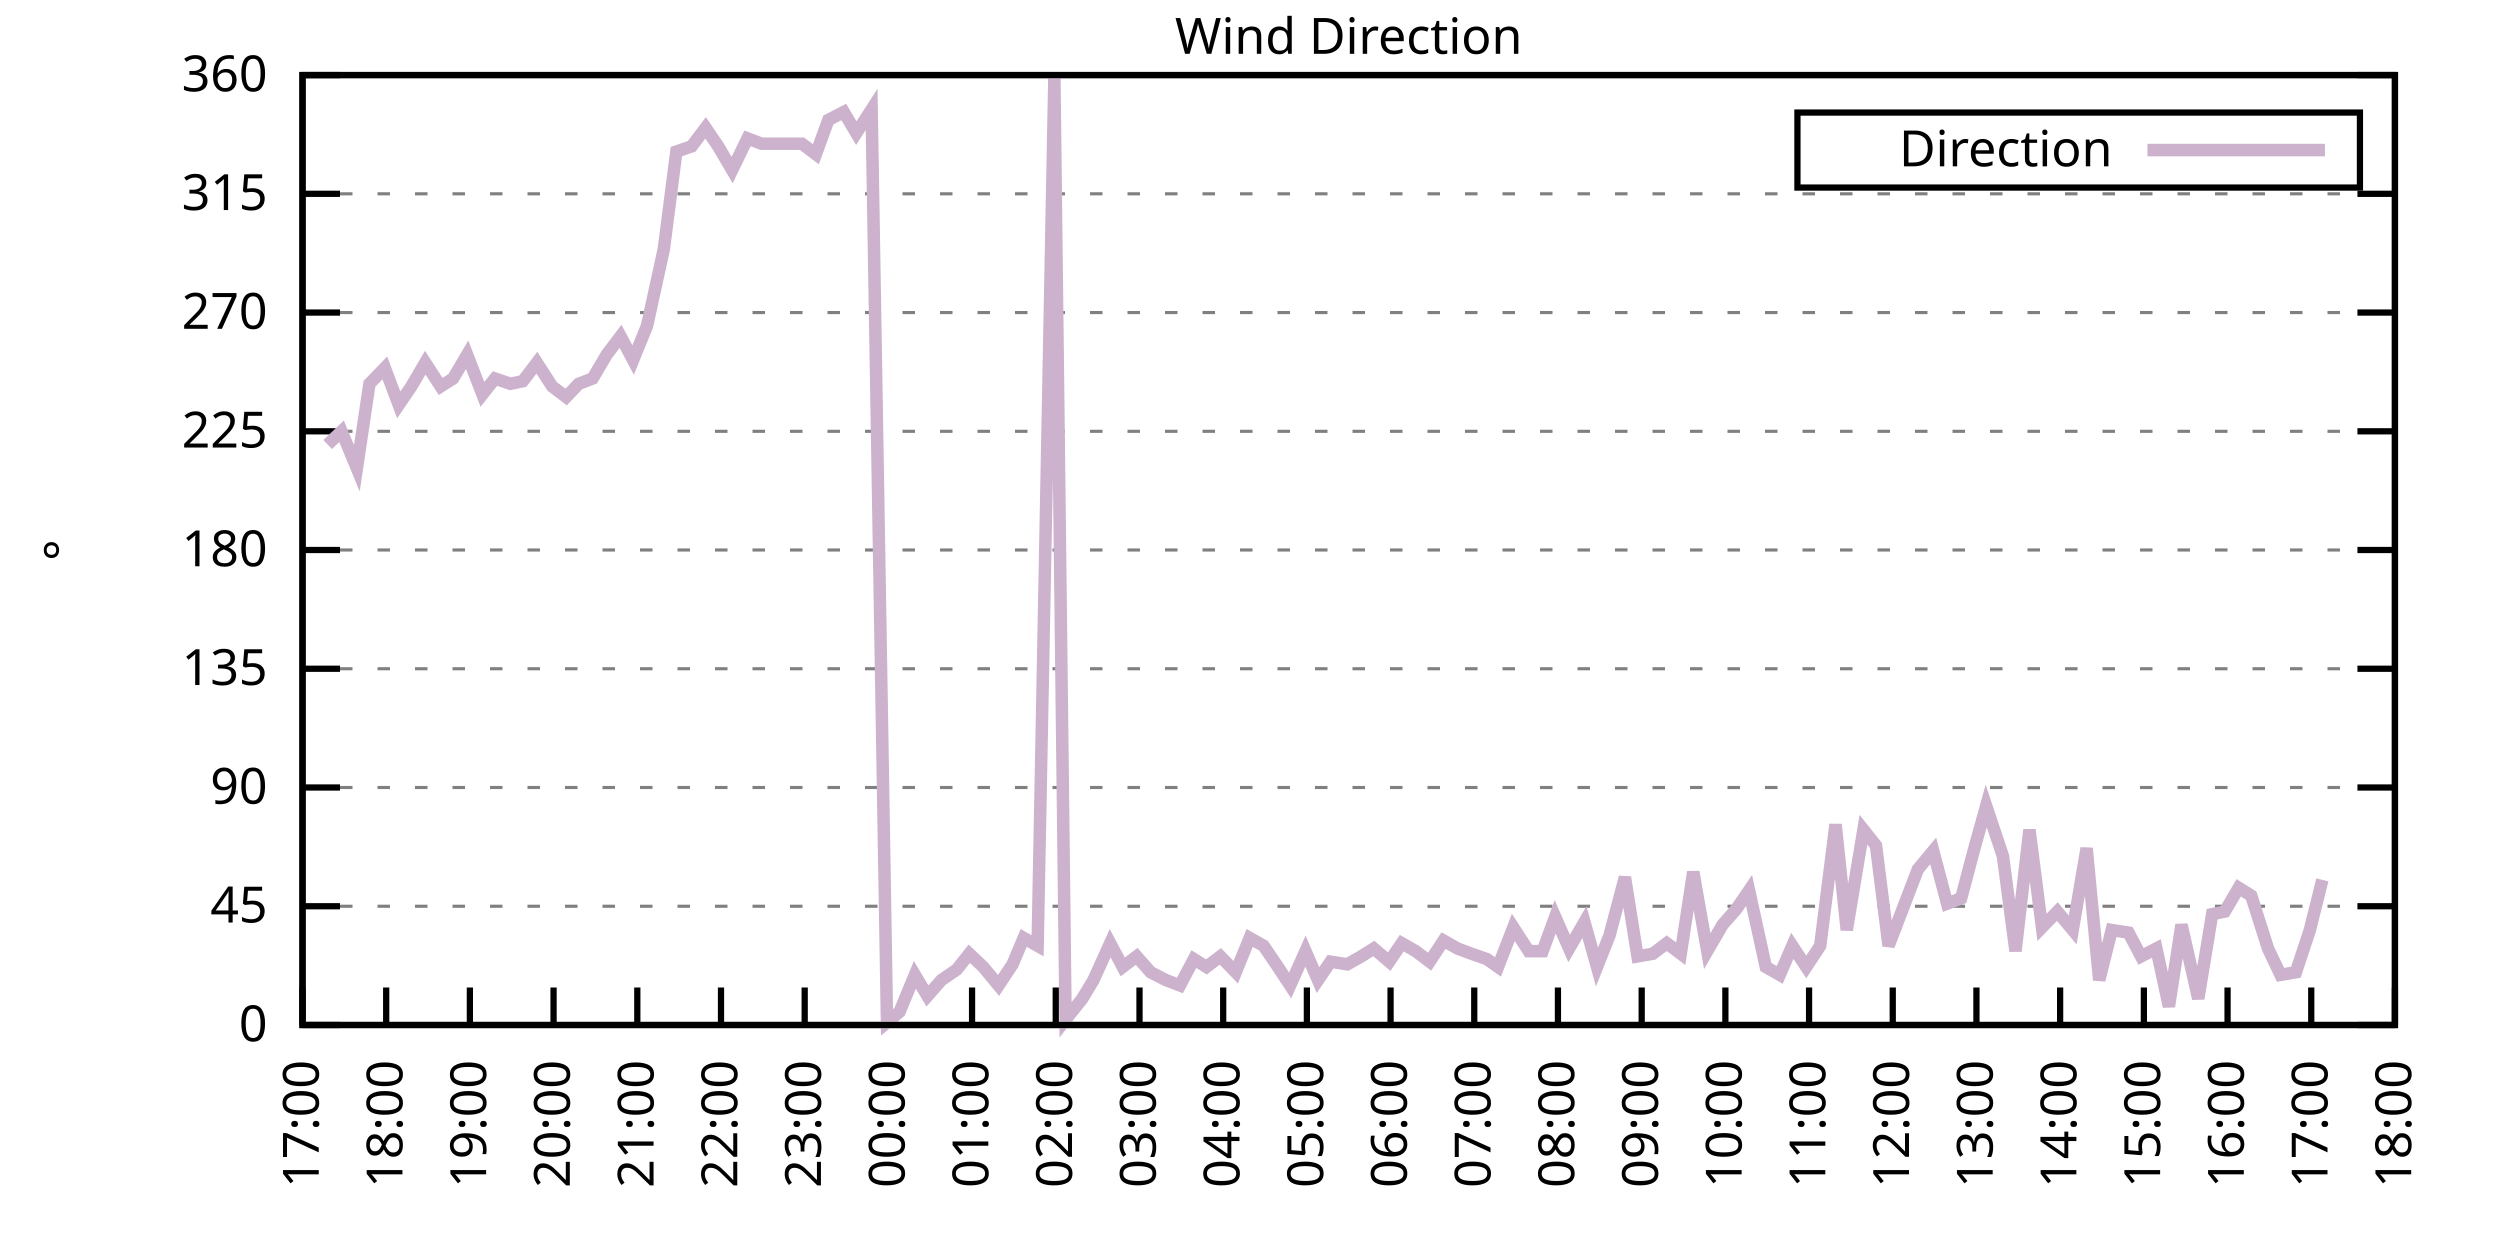
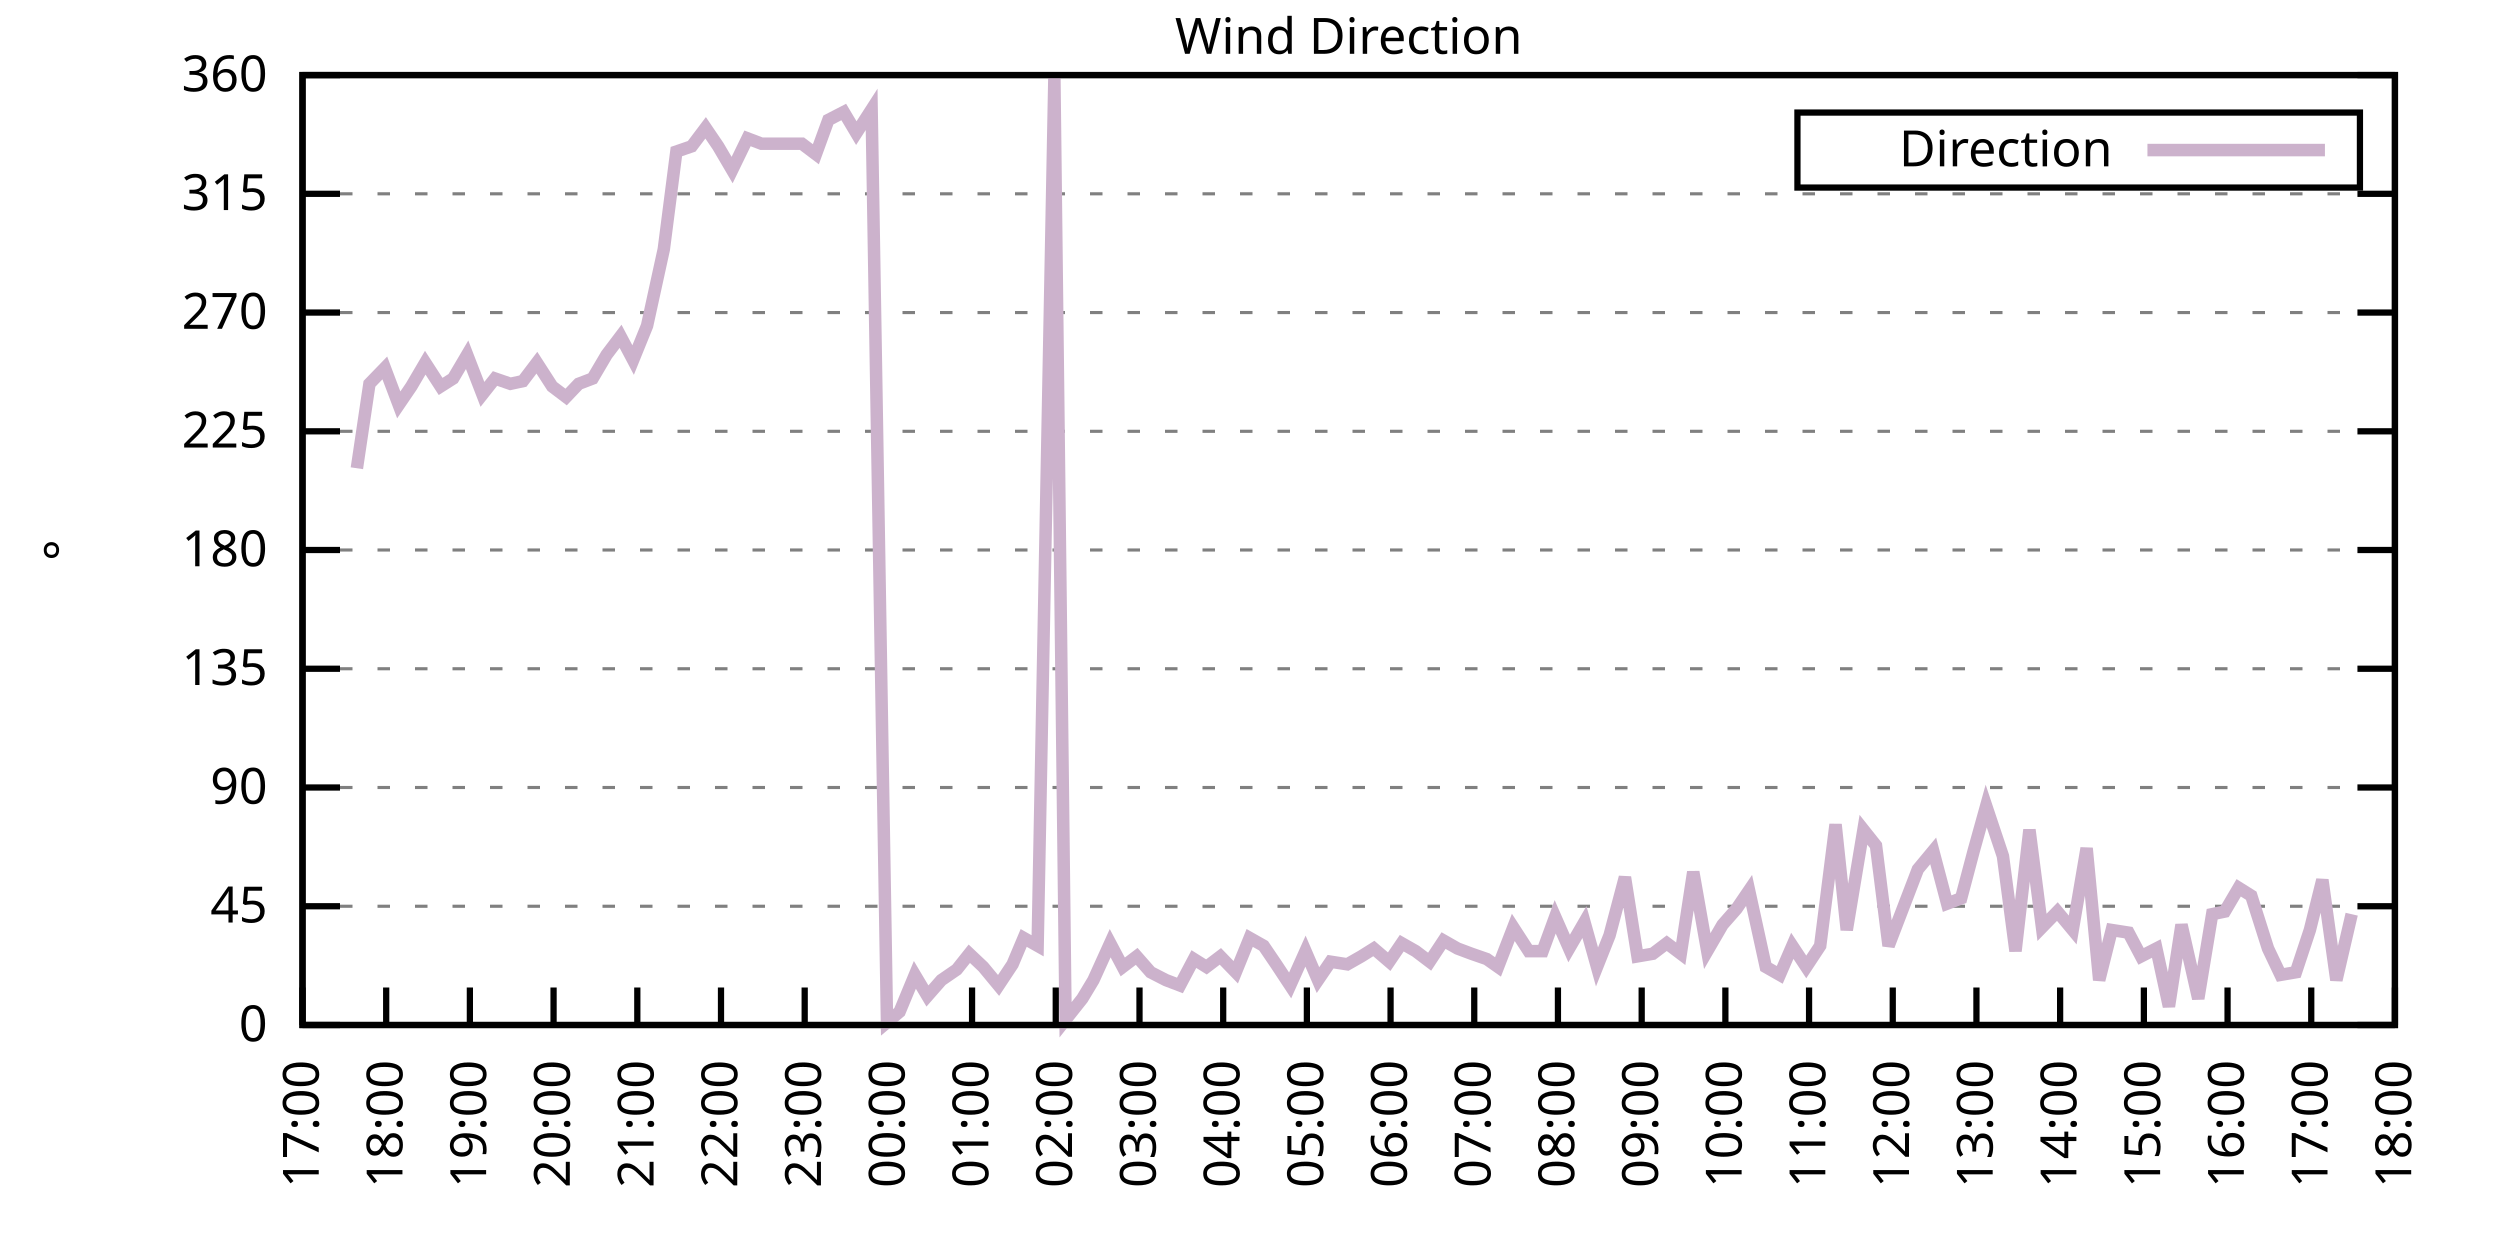
<svg xmlns="http://www.w3.org/2000/svg" xmlns:xlink="http://www.w3.org/1999/xlink" width="400" height="200" viewBox="0 0 400 200">
  <g id="gnuplot_canvas">
    <rect x="0" y="0" width="400" height="200" fill="none" />
    <defs>
      <circle id="gpDot" r="0.5" stroke-width="0.5" stroke="currentColor" />
      <path id="gpPt0" stroke-width="0.333" stroke="currentColor" d="M-1,0 h2 M0,-1 v2" />
      <path id="gpPt1" stroke-width="0.333" stroke="currentColor" d="M-1,-1 L1,1 M1,-1 L-1,1" />
      <path id="gpPt2" stroke-width="0.333" stroke="currentColor" d="M-1,0 L1,0 M0,-1 L0,1 M-1,-1 L1,1 M-1,1 L1,-1" />
      <rect id="gpPt3" stroke-width="0.333" stroke="currentColor" x="-1" y="-1" width="2" height="2" />
      <rect id="gpPt4" stroke-width="0.333" stroke="currentColor" fill="currentColor" x="-1" y="-1" width="2" height="2" />
      <circle id="gpPt5" stroke-width="0.333" stroke="currentColor" cx="0" cy="0" r="1" />
      <use xlink:href="#gpPt5" id="gpPt6" fill="currentColor" stroke="none" />
      <path id="gpPt7" stroke-width="0.333" stroke="currentColor" d="M0,-1.33 L-1.33,0.67 L1.33,0.67 z" />
      <use xlink:href="#gpPt7" id="gpPt8" fill="currentColor" stroke="none" />
      <use xlink:href="#gpPt7" id="gpPt9" stroke="currentColor" transform="rotate(180)" />
      <use xlink:href="#gpPt9" id="gpPt10" fill="currentColor" stroke="none" />
      <use xlink:href="#gpPt3" id="gpPt11" stroke="currentColor" transform="rotate(45)" />
      <use xlink:href="#gpPt11" id="gpPt12" fill="currentColor" stroke="none" />
      <path id="gpPt13" stroke-width="0.333" stroke="currentColor" d="M0,1.330 L1.265,0.411 L0.782,-1.067 L-0.782,-1.076 L-1.265,0.411 z" />
      <use xlink:href="#gpPt13" id="gpPt14" fill="currentColor" stroke="none" />
      <filter id="textbox" filterUnits="objectBoundingBox" x="0" y="0" height="1" width="1">
        <feFlood flood-color="white" flood-opacity="1" result="bgnd" />
        <feComposite in="SourceGraphic" in2="bgnd" operator="atop" />
      </filter>
      <filter id="greybox" filterUnits="objectBoundingBox" x="0" y="0" height="1" width="1">
        <feFlood flood-color="lightgrey" flood-opacity="1" result="grey" />
        <feComposite in="SourceGraphic" in2="grey" operator="atop" />
      </filter>
    </defs>
    <g fill="none" color="white" stroke="currentColor" stroke-width="1.00" stroke-linecap="butt" stroke-linejoin="miter">
</g>
    <g fill="none" color="black" stroke="currentColor" stroke-width="1.00" stroke-linecap="butt" stroke-linejoin="miter">
      <g stroke="none" shape-rendering="crispEdges">
        <polygon fill="rgb(255, 255, 255)" points="48.40,164.00 383.18,164.00 383.18,12.02 48.40,12.02 " />
      </g>
    </g>
    <g fill="none" color="black" stroke="currentColor" stroke-width="1.00" stroke-linecap="butt" stroke-linejoin="miter">
</g>
    <g fill="none" color="black" stroke="black" stroke-width="0.50" stroke-linecap="butt" stroke-linejoin="miter">
</g>
    <g fill="none" color="gray" stroke="currentColor" stroke-width="0.50" stroke-linecap="butt" stroke-linejoin="miter">
      <path stroke="gray" stroke-dasharray="2,4" class="gridline" d="M48.40,164.00 L383.19,164.00  " />
    </g>
    <g fill="none" color="gray" stroke="gray" stroke-width="1.00" stroke-linecap="butt" stroke-linejoin="miter">
</g>
    <g fill="none" color="black" stroke="currentColor" stroke-width="1.00" stroke-linecap="butt" stroke-linejoin="miter">
      <path stroke="black" d="M48.40,164.00 L54.40,164.00 M383.19,164.00 L377.19,164.00  " />
      <g transform="translate(42.80,166.60)" stroke="none" fill="black" font-family="Sans" font-size="8.00" text-anchor="end">
        <text>
          <tspan font-family="Sans"> 0</tspan>
        </text>
      </g>
    </g>
    <g fill="none" color="black" stroke="currentColor" stroke-width="1.00" stroke-linecap="butt" stroke-linejoin="miter">
</g>
    <g fill="none" color="black" stroke="black" stroke-width="0.50" stroke-linecap="butt" stroke-linejoin="miter">
</g>
    <g fill="none" color="gray" stroke="currentColor" stroke-width="0.50" stroke-linecap="butt" stroke-linejoin="miter">
      <path stroke="gray" stroke-dasharray="2,4" class="gridline" d="M48.40,145.00 L383.19,145.00  " />
    </g>
    <g fill="none" color="gray" stroke="gray" stroke-width="1.00" stroke-linecap="butt" stroke-linejoin="miter">
</g>
    <g fill="none" color="black" stroke="currentColor" stroke-width="1.00" stroke-linecap="butt" stroke-linejoin="miter">
      <path stroke="black" d="M48.40,145.00 L54.40,145.00 M383.19,145.00 L377.19,145.00  " />
      <g transform="translate(42.80,147.60)" stroke="none" fill="black" font-family="Sans" font-size="8.00" text-anchor="end">
        <text>
          <tspan font-family="Sans"> 45</tspan>
        </text>
      </g>
    </g>
    <g fill="none" color="black" stroke="currentColor" stroke-width="1.00" stroke-linecap="butt" stroke-linejoin="miter">
</g>
    <g fill="none" color="black" stroke="black" stroke-width="0.50" stroke-linecap="butt" stroke-linejoin="miter">
</g>
    <g fill="none" color="gray" stroke="currentColor" stroke-width="0.50" stroke-linecap="butt" stroke-linejoin="miter">
      <path stroke="gray" stroke-dasharray="2,4" class="gridline" d="M48.40,126.00 L383.19,126.00  " />
    </g>
    <g fill="none" color="gray" stroke="gray" stroke-width="1.00" stroke-linecap="butt" stroke-linejoin="miter">
</g>
    <g fill="none" color="black" stroke="currentColor" stroke-width="1.00" stroke-linecap="butt" stroke-linejoin="miter">
      <path stroke="black" d="M48.40,126.00 L54.40,126.00 M383.19,126.00 L377.19,126.00  " />
      <g transform="translate(42.80,128.60)" stroke="none" fill="black" font-family="Sans" font-size="8.00" text-anchor="end">
        <text>
          <tspan font-family="Sans"> 90</tspan>
        </text>
      </g>
    </g>
    <g fill="none" color="black" stroke="currentColor" stroke-width="1.00" stroke-linecap="butt" stroke-linejoin="miter">
</g>
    <g fill="none" color="black" stroke="black" stroke-width="0.50" stroke-linecap="butt" stroke-linejoin="miter">
</g>
    <g fill="none" color="gray" stroke="currentColor" stroke-width="0.50" stroke-linecap="butt" stroke-linejoin="miter">
      <path stroke="gray" stroke-dasharray="2,4" class="gridline" d="M48.40,107.00 L383.19,107.00  " />
    </g>
    <g fill="none" color="gray" stroke="gray" stroke-width="1.00" stroke-linecap="butt" stroke-linejoin="miter">
</g>
    <g fill="none" color="black" stroke="currentColor" stroke-width="1.00" stroke-linecap="butt" stroke-linejoin="miter">
      <path stroke="black" d="M48.40,107.00 L54.40,107.00 M383.19,107.00 L377.19,107.00  " />
      <g transform="translate(42.80,109.60)" stroke="none" fill="black" font-family="Sans" font-size="8.00" text-anchor="end">
        <text>
          <tspan font-family="Sans"> 135</tspan>
        </text>
      </g>
    </g>
    <g fill="none" color="black" stroke="currentColor" stroke-width="1.00" stroke-linecap="butt" stroke-linejoin="miter">
</g>
    <g fill="none" color="black" stroke="black" stroke-width="0.50" stroke-linecap="butt" stroke-linejoin="miter">
</g>
    <g fill="none" color="gray" stroke="currentColor" stroke-width="0.50" stroke-linecap="butt" stroke-linejoin="miter">
      <path stroke="gray" stroke-dasharray="2,4" class="gridline" d="M48.40,88.00 L383.19,88.00  " />
    </g>
    <g fill="none" color="gray" stroke="gray" stroke-width="1.00" stroke-linecap="butt" stroke-linejoin="miter">
</g>
    <g fill="none" color="black" stroke="currentColor" stroke-width="1.00" stroke-linecap="butt" stroke-linejoin="miter">
      <path stroke="black" d="M48.40,88.00 L54.40,88.00 M383.19,88.00 L377.19,88.00  " />
      <g transform="translate(42.80,90.60)" stroke="none" fill="black" font-family="Sans" font-size="8.00" text-anchor="end">
        <text>
          <tspan font-family="Sans"> 180</tspan>
        </text>
      </g>
    </g>
    <g fill="none" color="black" stroke="currentColor" stroke-width="1.00" stroke-linecap="butt" stroke-linejoin="miter">
</g>
    <g fill="none" color="black" stroke="black" stroke-width="0.50" stroke-linecap="butt" stroke-linejoin="miter">
</g>
    <g fill="none" color="gray" stroke="currentColor" stroke-width="0.50" stroke-linecap="butt" stroke-linejoin="miter">
      <path stroke="gray" stroke-dasharray="2,4" class="gridline" d="M48.40,69.01 L383.19,69.01  " />
    </g>
    <g fill="none" color="gray" stroke="gray" stroke-width="1.00" stroke-linecap="butt" stroke-linejoin="miter">
</g>
    <g fill="none" color="black" stroke="currentColor" stroke-width="1.00" stroke-linecap="butt" stroke-linejoin="miter">
      <path stroke="black" d="M48.40,69.01 L54.40,69.01 M383.19,69.01 L377.19,69.01  " />
      <g transform="translate(42.80,71.61)" stroke="none" fill="black" font-family="Sans" font-size="8.00" text-anchor="end">
        <text>
          <tspan font-family="Sans"> 225</tspan>
        </text>
      </g>
    </g>
    <g fill="none" color="black" stroke="currentColor" stroke-width="1.00" stroke-linecap="butt" stroke-linejoin="miter">
</g>
    <g fill="none" color="black" stroke="black" stroke-width="0.50" stroke-linecap="butt" stroke-linejoin="miter">
</g>
    <g fill="none" color="gray" stroke="currentColor" stroke-width="0.50" stroke-linecap="butt" stroke-linejoin="miter">
      <path stroke="gray" stroke-dasharray="2,4" class="gridline" d="M48.40,50.01 L383.19,50.01  " />
    </g>
    <g fill="none" color="gray" stroke="gray" stroke-width="1.00" stroke-linecap="butt" stroke-linejoin="miter">
</g>
    <g fill="none" color="black" stroke="currentColor" stroke-width="1.00" stroke-linecap="butt" stroke-linejoin="miter">
      <path stroke="black" d="M48.40,50.01 L54.40,50.01 M383.19,50.01 L377.19,50.01  " />
      <g transform="translate(42.80,52.61)" stroke="none" fill="black" font-family="Sans" font-size="8.00" text-anchor="end">
        <text>
          <tspan font-family="Sans"> 270</tspan>
        </text>
      </g>
    </g>
    <g fill="none" color="black" stroke="currentColor" stroke-width="1.00" stroke-linecap="butt" stroke-linejoin="miter">
</g>
    <g fill="none" color="black" stroke="black" stroke-width="0.50" stroke-linecap="butt" stroke-linejoin="miter">
</g>
    <g fill="none" color="gray" stroke="currentColor" stroke-width="0.50" stroke-linecap="butt" stroke-linejoin="miter">
      <path stroke="gray" stroke-dasharray="2,4" class="gridline" d="M48.40,31.01 L383.19,31.01  " />
    </g>
    <g fill="none" color="gray" stroke="gray" stroke-width="1.00" stroke-linecap="butt" stroke-linejoin="miter">
</g>
    <g fill="none" color="black" stroke="currentColor" stroke-width="1.00" stroke-linecap="butt" stroke-linejoin="miter">
      <path stroke="black" d="M48.40,31.01 L54.40,31.01 M383.19,31.01 L377.19,31.01  " />
      <g transform="translate(42.80,33.61)" stroke="none" fill="black" font-family="Sans" font-size="8.00" text-anchor="end">
        <text>
          <tspan font-family="Sans"> 315</tspan>
        </text>
      </g>
    </g>
    <g fill="none" color="black" stroke="currentColor" stroke-width="1.00" stroke-linecap="butt" stroke-linejoin="miter">
</g>
    <g fill="none" color="black" stroke="black" stroke-width="0.50" stroke-linecap="butt" stroke-linejoin="miter">
</g>
    <g fill="none" color="gray" stroke="currentColor" stroke-width="0.50" stroke-linecap="butt" stroke-linejoin="miter">
      <path stroke="gray" stroke-dasharray="2,4" class="gridline" d="M48.40,12.01 L383.19,12.01  " />
    </g>
    <g fill="none" color="gray" stroke="gray" stroke-width="1.00" stroke-linecap="butt" stroke-linejoin="miter">
</g>
    <g fill="none" color="black" stroke="currentColor" stroke-width="1.00" stroke-linecap="butt" stroke-linejoin="miter">
      <path stroke="black" d="M48.40,12.01 L54.40,12.01 M383.19,12.01 L377.19,12.01  " />
      <g transform="translate(42.80,14.61)" stroke="none" fill="black" font-family="Sans" font-size="8.00" text-anchor="end">
        <text>
          <tspan font-family="Sans"> 360</tspan>
        </text>
      </g>
    </g>
    <g fill="none" color="black" stroke="currentColor" stroke-width="1.00" stroke-linecap="butt" stroke-linejoin="miter">
      <path stroke="black" d="M48.40,164.00 L48.40,158.00  " />
      <g transform="translate(51.00,169.60) rotate(270.00)" stroke="none" fill="black" font-family="Sans" font-size="8.00" text-anchor="end">
        <text>
          <tspan font-family="Sans">17:00</tspan>
        </text>
      </g>
    </g>
    <g fill="none" color="black" stroke="currentColor" stroke-width="1.00" stroke-linecap="butt" stroke-linejoin="miter">
      <path stroke="black" d="M61.79,164.00 L61.79,158.00  " />
      <g transform="translate(64.39,169.60) rotate(270.00)" stroke="none" fill="black" font-family="Sans" font-size="8.00" text-anchor="end">
        <text>
          <tspan font-family="Sans">18:00</tspan>
        </text>
      </g>
    </g>
    <g fill="none" color="black" stroke="currentColor" stroke-width="1.00" stroke-linecap="butt" stroke-linejoin="miter">
      <path stroke="black" d="M75.18,164.00 L75.18,158.00  " />
      <g transform="translate(77.78,169.60) rotate(270.00)" stroke="none" fill="black" font-family="Sans" font-size="8.00" text-anchor="end">
        <text>
          <tspan font-family="Sans">19:00</tspan>
        </text>
      </g>
    </g>
    <g fill="none" color="black" stroke="currentColor" stroke-width="1.00" stroke-linecap="butt" stroke-linejoin="miter">
      <path stroke="black" d="M88.57,164.00 L88.57,158.00  " />
      <g transform="translate(91.17,169.60) rotate(270.00)" stroke="none" fill="black" font-family="Sans" font-size="8.00" text-anchor="end">
        <text>
          <tspan font-family="Sans">20:00</tspan>
        </text>
      </g>
    </g>
    <g fill="none" color="black" stroke="currentColor" stroke-width="1.00" stroke-linecap="butt" stroke-linejoin="miter">
      <path stroke="black" d="M101.97,164.00 L101.97,158.00  " />
      <g transform="translate(104.57,169.60) rotate(270.00)" stroke="none" fill="black" font-family="Sans" font-size="8.00" text-anchor="end">
        <text>
          <tspan font-family="Sans">21:00</tspan>
        </text>
      </g>
    </g>
    <g fill="none" color="black" stroke="currentColor" stroke-width="1.00" stroke-linecap="butt" stroke-linejoin="miter">
      <path stroke="black" d="M115.36,164.00 L115.36,158.00  " />
      <g transform="translate(117.96,169.60) rotate(270.00)" stroke="none" fill="black" font-family="Sans" font-size="8.00" text-anchor="end">
        <text>
          <tspan font-family="Sans">22:00</tspan>
        </text>
      </g>
    </g>
    <g fill="none" color="black" stroke="currentColor" stroke-width="1.00" stroke-linecap="butt" stroke-linejoin="miter">
      <path stroke="black" d="M128.75,164.00 L128.75,158.00  " />
      <g transform="translate(131.35,169.60) rotate(270.00)" stroke="none" fill="black" font-family="Sans" font-size="8.00" text-anchor="end">
        <text>
          <tspan font-family="Sans">23:00</tspan>
        </text>
      </g>
    </g>
    <g fill="none" color="black" stroke="currentColor" stroke-width="1.00" stroke-linecap="butt" stroke-linejoin="miter">
      <path stroke="black" d="M142.14,164.00 L142.14,158.00  " />
      <g transform="translate(144.74,169.60) rotate(270.00)" stroke="none" fill="black" font-family="Sans" font-size="8.00" text-anchor="end">
        <text>
          <tspan font-family="Sans">00:00</tspan>
        </text>
      </g>
    </g>
    <g fill="none" color="black" stroke="currentColor" stroke-width="1.00" stroke-linecap="butt" stroke-linejoin="miter">
      <path stroke="black" d="M155.53,164.00 L155.53,158.00  " />
      <g transform="translate(158.13,169.60) rotate(270.00)" stroke="none" fill="black" font-family="Sans" font-size="8.00" text-anchor="end">
        <text>
          <tspan font-family="Sans">01:00</tspan>
        </text>
      </g>
    </g>
    <g fill="none" color="black" stroke="currentColor" stroke-width="1.00" stroke-linecap="butt" stroke-linejoin="miter">
      <path stroke="black" d="M168.92,164.00 L168.92,158.00  " />
      <g transform="translate(171.52,169.60) rotate(270.00)" stroke="none" fill="black" font-family="Sans" font-size="8.00" text-anchor="end">
        <text>
          <tspan font-family="Sans">02:00</tspan>
        </text>
      </g>
    </g>
    <g fill="none" color="black" stroke="currentColor" stroke-width="1.00" stroke-linecap="butt" stroke-linejoin="miter">
      <path stroke="black" d="M182.32,164.00 L182.32,158.00  " />
      <g transform="translate(184.92,169.60) rotate(270.00)" stroke="none" fill="black" font-family="Sans" font-size="8.00" text-anchor="end">
        <text>
          <tspan font-family="Sans">03:00</tspan>
        </text>
      </g>
    </g>
    <g fill="none" color="black" stroke="currentColor" stroke-width="1.00" stroke-linecap="butt" stroke-linejoin="miter">
      <path stroke="black" d="M195.71,164.00 L195.71,158.00  " />
      <g transform="translate(198.31,169.60) rotate(270.00)" stroke="none" fill="black" font-family="Sans" font-size="8.00" text-anchor="end">
        <text>
          <tspan font-family="Sans">04:00</tspan>
        </text>
      </g>
    </g>
    <g fill="none" color="black" stroke="currentColor" stroke-width="1.00" stroke-linecap="butt" stroke-linejoin="miter">
      <path stroke="black" d="M209.10,164.00 L209.10,158.00  " />
      <g transform="translate(211.70,169.60) rotate(270.00)" stroke="none" fill="black" font-family="Sans" font-size="8.00" text-anchor="end">
        <text>
          <tspan font-family="Sans">05:00</tspan>
        </text>
      </g>
    </g>
    <g fill="none" color="black" stroke="currentColor" stroke-width="1.00" stroke-linecap="butt" stroke-linejoin="miter">
      <path stroke="black" d="M222.49,164.00 L222.49,158.00  " />
      <g transform="translate(225.09,169.60) rotate(270.00)" stroke="none" fill="black" font-family="Sans" font-size="8.00" text-anchor="end">
        <text>
          <tspan font-family="Sans">06:00</tspan>
        </text>
      </g>
    </g>
    <g fill="none" color="black" stroke="currentColor" stroke-width="1.00" stroke-linecap="butt" stroke-linejoin="miter">
      <path stroke="black" d="M235.88,164.00 L235.88,158.00  " />
      <g transform="translate(238.48,169.60) rotate(270.00)" stroke="none" fill="black" font-family="Sans" font-size="8.00" text-anchor="end">
        <text>
          <tspan font-family="Sans">07:00</tspan>
        </text>
      </g>
    </g>
    <g fill="none" color="black" stroke="currentColor" stroke-width="1.00" stroke-linecap="butt" stroke-linejoin="miter">
      <path stroke="black" d="M249.27,164.00 L249.27,158.00  " />
      <g transform="translate(251.87,169.60) rotate(270.00)" stroke="none" fill="black" font-family="Sans" font-size="8.00" text-anchor="end">
        <text>
          <tspan font-family="Sans">08:00</tspan>
        </text>
      </g>
    </g>
    <g fill="none" color="black" stroke="currentColor" stroke-width="1.00" stroke-linecap="butt" stroke-linejoin="miter">
      <path stroke="black" d="M262.67,164.00 L262.67,158.00  " />
      <g transform="translate(265.27,169.60) rotate(270.00)" stroke="none" fill="black" font-family="Sans" font-size="8.00" text-anchor="end">
        <text>
          <tspan font-family="Sans">09:00</tspan>
        </text>
      </g>
    </g>
    <g fill="none" color="black" stroke="currentColor" stroke-width="1.00" stroke-linecap="butt" stroke-linejoin="miter">
      <path stroke="black" d="M276.06,164.00 L276.06,158.00  " />
      <g transform="translate(278.66,169.60) rotate(270.00)" stroke="none" fill="black" font-family="Sans" font-size="8.00" text-anchor="end">
        <text>
          <tspan font-family="Sans">10:00</tspan>
        </text>
      </g>
    </g>
    <g fill="none" color="black" stroke="currentColor" stroke-width="1.00" stroke-linecap="butt" stroke-linejoin="miter">
      <path stroke="black" d="M289.45,164.00 L289.45,158.00  " />
      <g transform="translate(292.05,169.60) rotate(270.00)" stroke="none" fill="black" font-family="Sans" font-size="8.00" text-anchor="end">
        <text>
          <tspan font-family="Sans">11:00</tspan>
        </text>
      </g>
    </g>
    <g fill="none" color="black" stroke="currentColor" stroke-width="1.00" stroke-linecap="butt" stroke-linejoin="miter">
      <path stroke="black" d="M302.84,164.00 L302.84,158.00  " />
      <g transform="translate(305.44,169.60) rotate(270.00)" stroke="none" fill="black" font-family="Sans" font-size="8.00" text-anchor="end">
        <text>
          <tspan font-family="Sans">12:00</tspan>
        </text>
      </g>
    </g>
    <g fill="none" color="black" stroke="currentColor" stroke-width="1.00" stroke-linecap="butt" stroke-linejoin="miter">
      <path stroke="black" d="M316.23,164.00 L316.23,158.00  " />
      <g transform="translate(318.83,169.60) rotate(270.00)" stroke="none" fill="black" font-family="Sans" font-size="8.00" text-anchor="end">
        <text>
          <tspan font-family="Sans">13:00</tspan>
        </text>
      </g>
    </g>
    <g fill="none" color="black" stroke="currentColor" stroke-width="1.00" stroke-linecap="butt" stroke-linejoin="miter">
      <path stroke="black" d="M329.62,164.00 L329.62,158.00  " />
      <g transform="translate(332.22,169.60) rotate(270.00)" stroke="none" fill="black" font-family="Sans" font-size="8.00" text-anchor="end">
        <text>
          <tspan font-family="Sans">14:00</tspan>
        </text>
      </g>
    </g>
    <g fill="none" color="black" stroke="currentColor" stroke-width="1.00" stroke-linecap="butt" stroke-linejoin="miter">
      <path stroke="black" d="M343.02,164.00 L343.02,158.00  " />
      <g transform="translate(345.62,169.60) rotate(270.00)" stroke="none" fill="black" font-family="Sans" font-size="8.00" text-anchor="end">
        <text>
          <tspan font-family="Sans">15:00</tspan>
        </text>
      </g>
    </g>
    <g fill="none" color="black" stroke="currentColor" stroke-width="1.00" stroke-linecap="butt" stroke-linejoin="miter">
      <path stroke="black" d="M356.41,164.00 L356.41,158.00  " />
      <g transform="translate(359.01,169.60) rotate(270.00)" stroke="none" fill="black" font-family="Sans" font-size="8.00" text-anchor="end">
        <text>
          <tspan font-family="Sans">16:00</tspan>
        </text>
      </g>
    </g>
    <g fill="none" color="black" stroke="currentColor" stroke-width="1.00" stroke-linecap="butt" stroke-linejoin="miter">
      <path stroke="black" d="M369.80,164.00 L369.80,158.00  " />
      <g transform="translate(372.40,169.60) rotate(270.00)" stroke="none" fill="black" font-family="Sans" font-size="8.00" text-anchor="end">
        <text>
          <tspan font-family="Sans">17:00</tspan>
        </text>
      </g>
    </g>
    <g fill="none" color="black" stroke="currentColor" stroke-width="1.00" stroke-linecap="butt" stroke-linejoin="miter">
      <path stroke="black" d="M383.19,164.00 L383.19,158.00  " />
      <g transform="translate(385.79,169.60) rotate(270.00)" stroke="none" fill="black" font-family="Sans" font-size="8.00" text-anchor="end">
        <text>
          <tspan font-family="Sans">18:00</tspan>
        </text>
      </g>
    </g>
    <g fill="none" color="black" stroke="currentColor" stroke-width="1.00" stroke-linecap="butt" stroke-linejoin="miter">
</g>
    <g fill="none" color="black" stroke="currentColor" stroke-width="1.00" stroke-linecap="butt" stroke-linejoin="miter">
      <path stroke="black" d="M48.40,12.01 L48.40,164.00 L383.19,164.00 L383.19,12.01 L48.40,12.01 Z  " />
    </g>
    <g fill="none" color="black" stroke="currentColor" stroke-width="1.00" stroke-linecap="butt" stroke-linejoin="miter">
</g>
    <g fill="none" color="black" stroke="currentColor" stroke-width="1.00" stroke-linecap="butt" stroke-linejoin="miter">
      <path stroke="black" d="M287.59,30.01 L287.59,18.01 L377.59,18.01 L377.59,30.01 L287.59,30.01 Z  " />
    </g>
    <g id="Wind_direction_plot_1">
      <g fill="none" color="white" stroke="black" stroke-width="2.00" stroke-linecap="butt" stroke-linejoin="miter">
</g>
      <g fill="none" color="black" stroke="currentColor" stroke-width="2.00" stroke-linecap="butt" stroke-linejoin="miter">
        <g transform="translate(337.99,26.61)" stroke="none" fill="black" font-family="Sans" font-size="8.00" text-anchor="end">
          <text>
            <tspan font-family="Sans">Direction</tspan>
          </text>
        </g>
      </g>
      <g fill="none" color="black" stroke="currentColor" stroke-width="2.00" stroke-linecap="butt" stroke-linejoin="miter">
-         <path stroke="rgb(204, 178, 204)" d="M343.59,24.01 L371.99,24.01 M52.42,71.12 L54.65,69.01 L57.10,74.92 L59.11,61.41 L61.57,58.87 L63.80,64.78   L65.81,61.83 L68.04,58.03 L70.50,61.83 L72.50,60.56 L74.74,56.76 L77.19,63.10 L79.20,60.56 L81.66,61.41   L83.66,60.98 L85.90,58.03 L88.35,61.83 L90.58,63.52 L92.59,61.41 L94.82,60.56 L97.06,56.76 L99.29,53.81   L101.30,57.61 L103.53,52.12 L106.21,39.87 L108.22,24.25 L110.67,23.41 L112.90,20.45 L114.91,23.41 L117.14,27.21   L119.60,22.14 L121.83,22.99 L123.84,22.99 L126.29,22.99 L128.30,22.99 L130.54,24.68 L132.54,19.19 L135.00,17.92   L137.01,21.30 L139.46,17.50 L141.92,163.58 L143.93,161.89 L146.38,155.98 L148.39,159.36 L150.62,156.82 L153.08,155.13   L155.09,152.60 L157.32,154.71 L159.77,157.67 L162.01,154.29 L163.79,150.07 L166.02,151.33 L168.70,12.43 L170.49,163.16   L173.17,159.78 L174.95,156.82 L177.63,150.91 L179.64,154.71 L181.87,153.02 L184.10,155.56 L186.56,156.82 L188.79,157.67   L191.02,153.45 L193.03,154.71 L195.26,153.02 L197.72,155.56 L199.95,150.07 L202.18,151.33 L204.19,154.29 L206.42,157.67   L208.88,152.18 L210.88,156.82 L212.89,153.87 L215.57,154.29 L217.80,153.02 L219.81,151.76 L222.27,153.87 L224.28,150.91   L226.51,152.18 L228.74,153.87 L230.97,150.49 L233.20,151.76 L235.44,152.60 L237.89,153.45 L239.68,154.71 L242.13,148.38   L244.59,152.18 L246.82,152.18 L248.83,146.69 L251.06,151.76 L253.51,147.53 L255.52,154.71 L257.53,149.65 L259.99,140.36   L262.00,153.02 L264.45,152.60 L266.68,150.91 L268.92,152.60 L270.92,139.51 L273.16,152.18 L275.61,147.96 L277.84,145.42   L279.85,142.47 L282.53,154.71 L284.76,155.98 L286.77,151.33 L289.00,154.71 L291.23,151.33 L293.69,131.91 L295.48,148.80   L298.15,132.76 L300.16,135.29 L302.17,151.33 L306.86,139.09 L309.31,136.14 L311.54,144.58 L313.78,143.73 L315.79,136.14   L317.79,128.96 L320.47,136.98 L322.48,152.18 L324.71,132.76 L326.72,148.38 L329.18,145.85 L331.63,148.80 L333.86,135.71   L335.87,156.82 L337.88,148.80 L340.56,149.22 L342.57,153.02 L345.02,151.76 L347.03,161.04 L349.04,147.96 L351.72,159.78   L353.95,146.27 L355.96,145.85 L358.19,142.05 L360.20,143.31 L362.88,151.76 L364.89,155.98 L367.34,155.56 L369.58,148.80   L371.58,140.78  " />
+         <path stroke="rgb(204, 178, 204)" d="M343.59,24.01 L371.99,24.01 M57.10,74.92 L59.11,61.41 L61.57,58.87 L63.80,64.78 L65.81,61.83 L68.04,58.03   L70.50,61.83 L72.50,60.56 L74.74,56.76 L77.19,63.10 L79.20,60.56 L81.66,61.41 L83.66,60.98 L85.90,58.03   L88.35,61.83 L90.58,63.52 L92.59,61.41 L94.82,60.56 L97.06,56.76 L99.29,53.81 L101.30,57.61 L103.53,52.12   L106.21,39.87 L108.22,24.25 L110.67,23.41 L112.90,20.45 L114.91,23.41 L117.14,27.21 L119.60,22.14 L121.83,22.99   L123.84,22.99 L126.29,22.99 L128.30,22.99 L130.54,24.68 L132.54,19.19 L135.00,17.92 L137.01,21.30 L139.46,17.50   L141.92,163.58 L143.93,161.89 L146.38,155.98 L148.39,159.36 L150.62,156.82 L153.08,155.13 L155.09,152.60 L157.32,154.71   L159.77,157.67 L162.01,154.29 L163.79,150.07 L166.02,151.33 L168.70,12.43 L170.49,163.16 L173.17,159.78 L174.95,156.82   L177.63,150.91 L179.64,154.71 L181.87,153.02 L184.10,155.56 L186.56,156.82 L188.79,157.67 L191.02,153.45 L193.03,154.71   L195.26,153.02 L197.72,155.56 L199.95,150.07 L202.18,151.33 L204.19,154.29 L206.42,157.67 L208.88,152.18 L210.88,156.82   L212.89,153.87 L215.57,154.29 L217.80,153.02 L219.81,151.76 L222.27,153.87 L224.28,150.91 L226.51,152.18 L228.74,153.87   L230.97,150.49 L233.20,151.76 L235.44,152.60 L237.89,153.45 L239.68,154.71 L242.13,148.38 L244.59,152.18 L246.82,152.18   L248.83,146.69 L251.06,151.76 L253.51,147.53 L255.52,154.71 L257.53,149.65 L259.99,140.36 L262.00,153.02 L264.45,152.60   L266.68,150.91 L268.92,152.60 L270.92,139.51 L273.16,152.18 L275.61,147.96 L277.84,145.42 L279.85,142.47 L282.53,154.71   L284.76,155.98 L286.77,151.33 L289.00,154.71 L291.23,151.33 L293.69,131.91 L295.48,148.80 L298.15,132.76 L300.16,135.29   L302.17,151.33 L306.86,139.09 L309.31,136.14 L311.54,144.58 L313.78,143.73 L315.79,136.14 L317.79,128.96 L320.47,136.98   L322.48,152.18 L324.71,132.76 L326.72,148.38 L329.18,145.85 L331.63,148.80 L333.86,135.71 L335.87,156.82 L337.88,148.80   L340.56,149.22 L342.57,153.02 L345.02,151.76 L347.03,161.04 L349.04,147.96 L351.72,159.78 L353.95,146.27 L355.96,145.85   L358.19,142.05 L360.20,143.31 L362.88,151.76 L364.89,155.98 L367.34,155.56 L369.58,148.80 L371.58,140.78 L373.82,156.82   L376.27,146.27  " />
      </g>
    </g>
    <g fill="none" color="black" stroke="currentColor" stroke-width="2.00" stroke-linecap="butt" stroke-linejoin="miter">
</g>
    <g fill="none" color="black" stroke="black" stroke-width="1.00" stroke-linecap="butt" stroke-linejoin="miter">
</g>
    <g fill="none" color="black" stroke="currentColor" stroke-width="1.00" stroke-linecap="butt" stroke-linejoin="miter">
      <path stroke="black" d="M48.40,12.01 L48.40,164.00 L383.19,164.00 L383.19,12.01 L48.40,12.01 Z  " />
      <g transform="translate(12.80,88.01) rotate(270.00)" stroke="none" fill="black" font-family="Sans" font-size="8.00" text-anchor="middle">
        <text>
          <tspan font-family="Sans">°</tspan>
        </text>
      </g>
    </g>
    <g fill="none" color="black" stroke="currentColor" stroke-width="1.00" stroke-linecap="butt" stroke-linejoin="miter">
</g>
    <g fill="none" color="black" stroke="currentColor" stroke-width="1.00" stroke-linecap="butt" stroke-linejoin="miter">
      <g transform="translate(215.79,8.61)" stroke="none" fill="black" font-family="Sans" font-size="8.00" text-anchor="middle">
        <text>
          <tspan font-family="Sans">Wind Direction</tspan>
        </text>
      </g>
    </g>
    <g fill="none" color="black" stroke="currentColor" stroke-width="1.00" stroke-linecap="butt" stroke-linejoin="miter">
</g>
  </g>
</svg>
